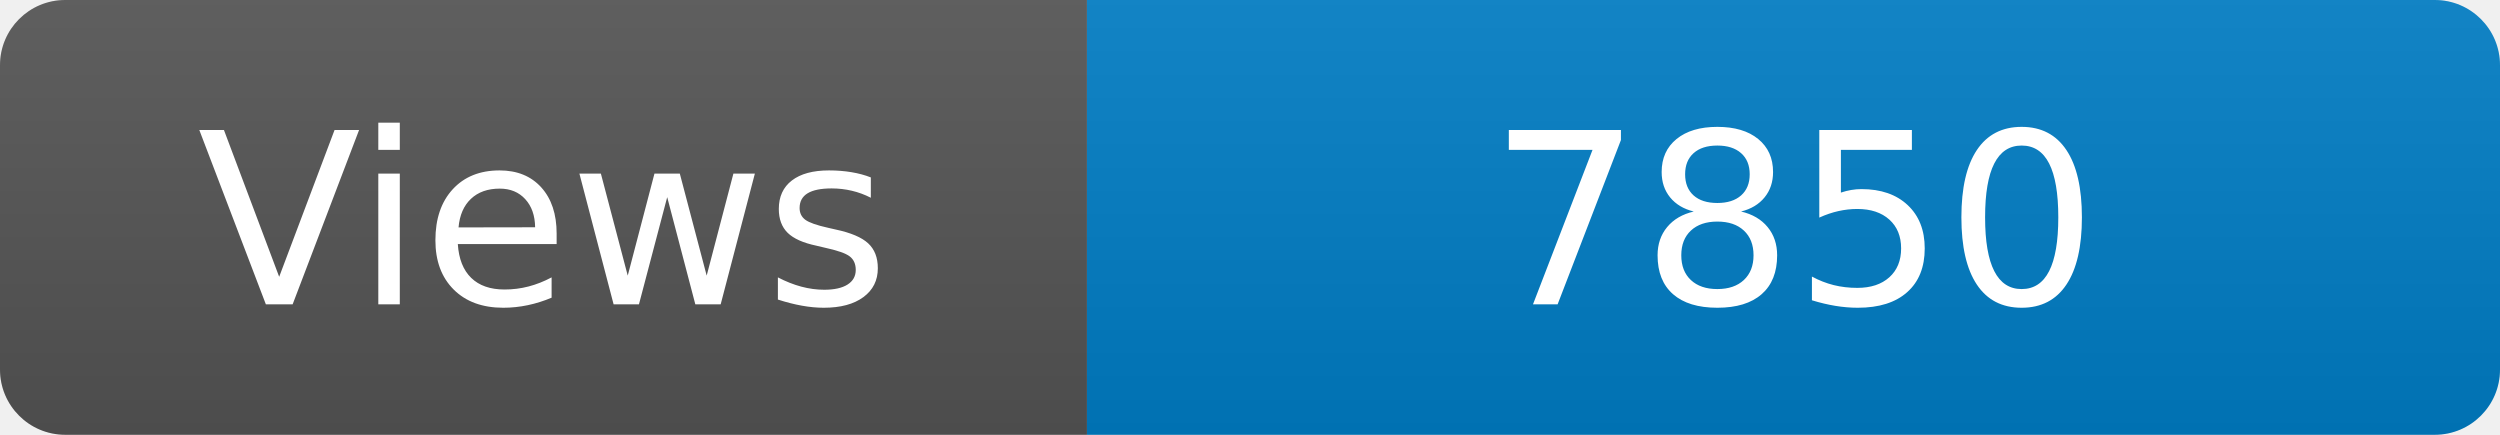
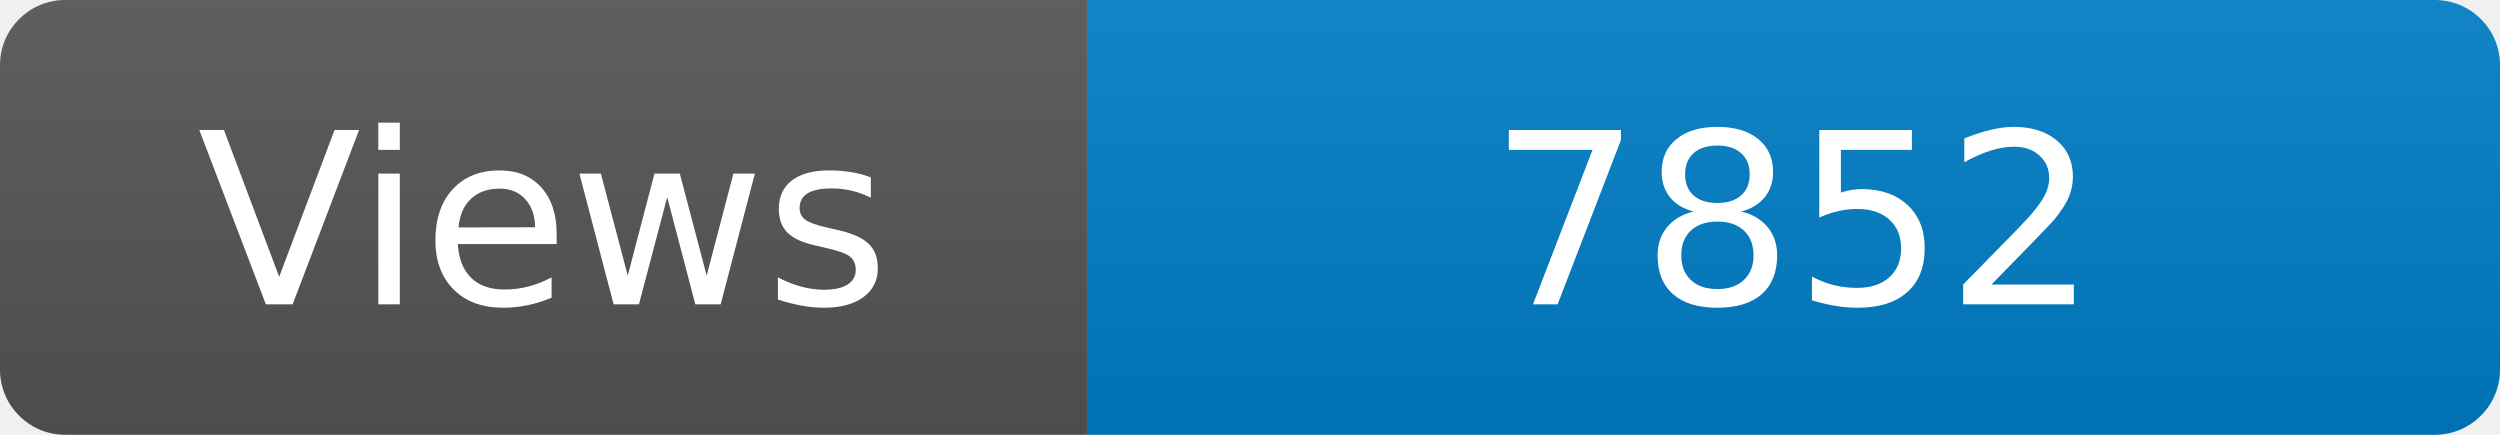
<svg xmlns="http://www.w3.org/2000/svg" width="115" height="20" role="img" aria-label="Maintained?: yes">
  <linearGradient id="s" x2="0" y2="100%">
    <stop offset="0" stop-color="#bbb" stop-opacity=".1" />
    <stop offset="1" stop-opacity=".1" />
  </linearGradient>
  <clipPath id="r">
    <rect width="115" height="20" rx="3" fill="#fff" />
  </clipPath>
  <g clip-path="url(#r)">
    <rect width="50" height="20" fill="#555" />
    <rect x="50" width="160" height="20" fill="#007ec6" />
    <rect width="115" height="20" fill="url(#s)" />
  </g>
  <g fill="#fff" text-anchor="middle" font-family="Verdana,Geneva,DejaVu Sans,sans-serif" font-size="110">
    <text x="250" y="140" transform="scale(.1)" fill="#fff">Views</text>
-     <text x="825" y="140" transform="scale(.1)" fill="#fff">7850</text>
+     <text x="825" y="140" transform="scale(.1)" fill="#fff">7852</text>
  </g>
</svg>
